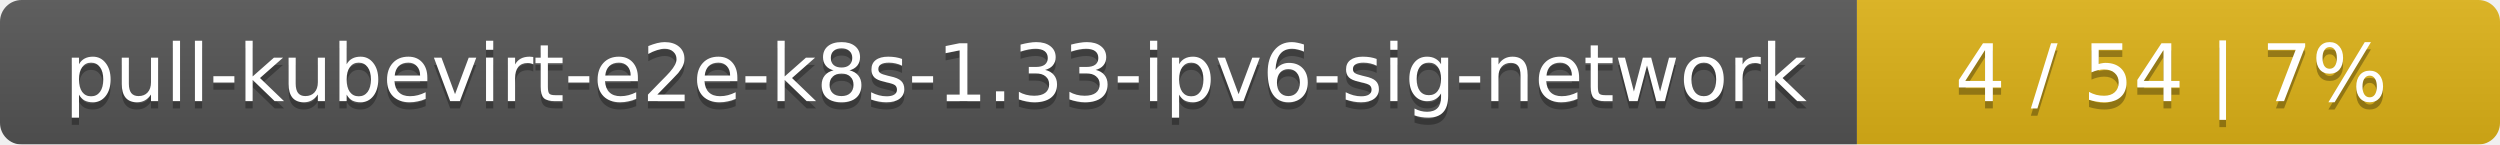
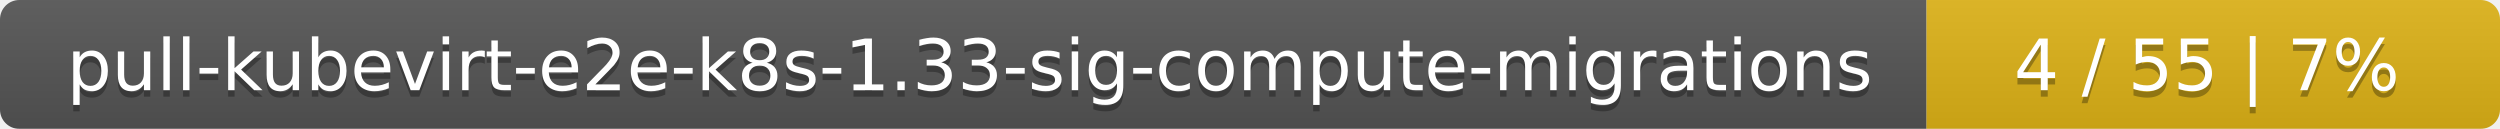
- <svg xmlns="http://www.w3.org/2000/svg" width="346" height="20">
+ <svg xmlns="http://www.w3.org/2000/svg" width="388" height="20">
  <linearGradient id="smooth" x2="0" y2="100%">
    <stop offset="0" stop-color="#bbb" stop-opacity=".1" />
    <stop offset="1" stop-opacity=".1" />
  </linearGradient>
  <mask id="round">
-     <rect width="346" height="20" rx="3" fill="#fff" />
+     <rect width="388" height="20" rx="3" fill="#fff" />
  </mask>
  <g mask="url(#round)">
-     <rect width="257" height="20" fill="#555" />
-     <rect x="257" width="89" height="20" fill="#dfb317" />
-     <rect width="346" height="20" fill="url(#smooth)" />
+     <rect width="299" height="20" fill="#555" />
+     <rect x="299" width="89" height="20" fill="#dfb317" />
+     <rect width="388" height="20" fill="url(#smooth)" />
  </g>
  <g fill="#fff" text-anchor="middle" font-family="DejaVu Sans,Verdana,Geneva,sans-serif" font-size="11">
-     <text x="129.5" y="15" fill="#010101" fill-opacity=".3">pull-kubevirt-e2e-k8s-1.33-ipv6-sig-network</text>
-     <text x="129.5" y="14">pull-kubevirt-e2e-k8s-1.33-ipv6-sig-network</text>
-     <text x="300.5" y="15" fill="#010101" fill-opacity=".3">4 / 54    |    7%</text>
-     <text x="300.5" y="14">4 / 54    |    7%</text>
+     <text x="150.5" y="15" fill="#010101" fill-opacity=".3">pull-kubevirt-e2e-k8s-1.33-sig-compute-migrations</text>
+     <text x="150.5" y="14">pull-kubevirt-e2e-k8s-1.33-sig-compute-migrations</text>
+     <text x="342.5" y="15" fill="#010101" fill-opacity=".3">4 / 55    |    7%</text>
+     <text x="342.5" y="14">4 / 55    |    7%</text>
  </g>
</svg>
